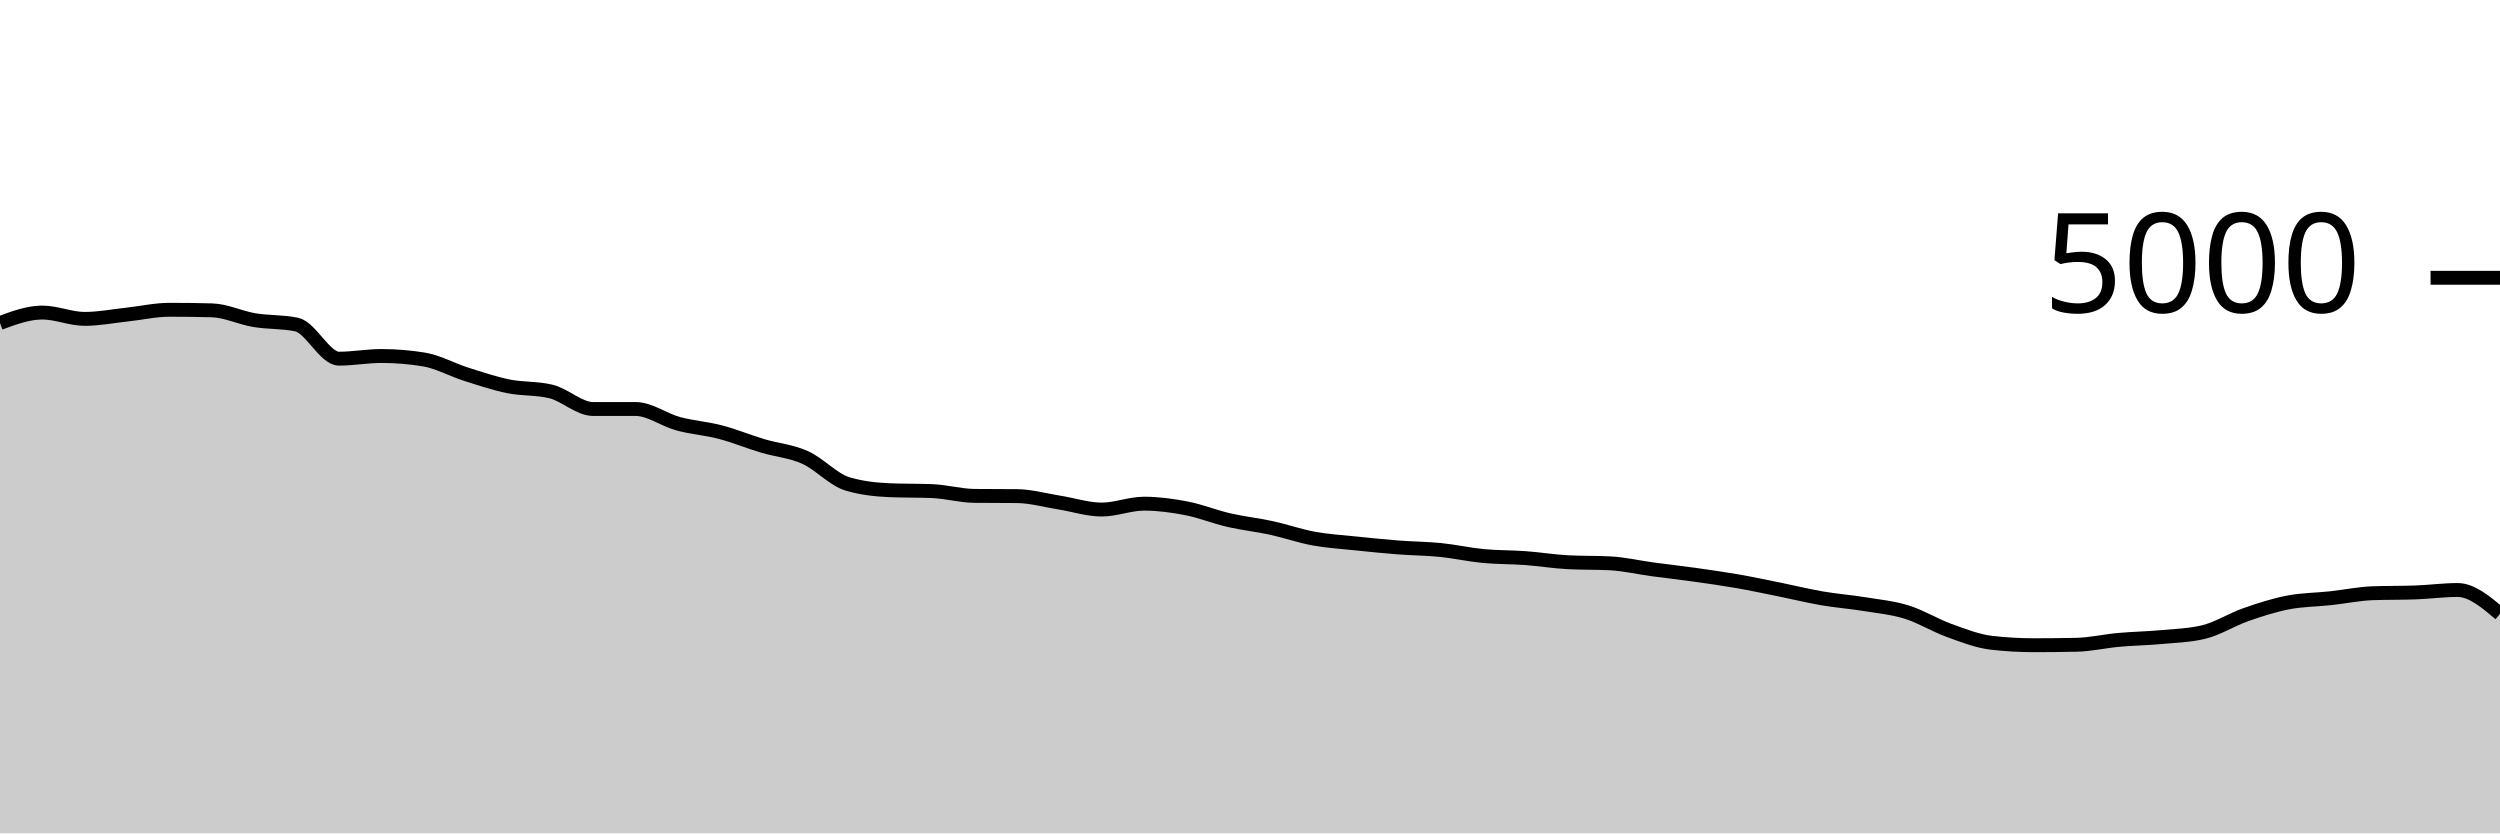
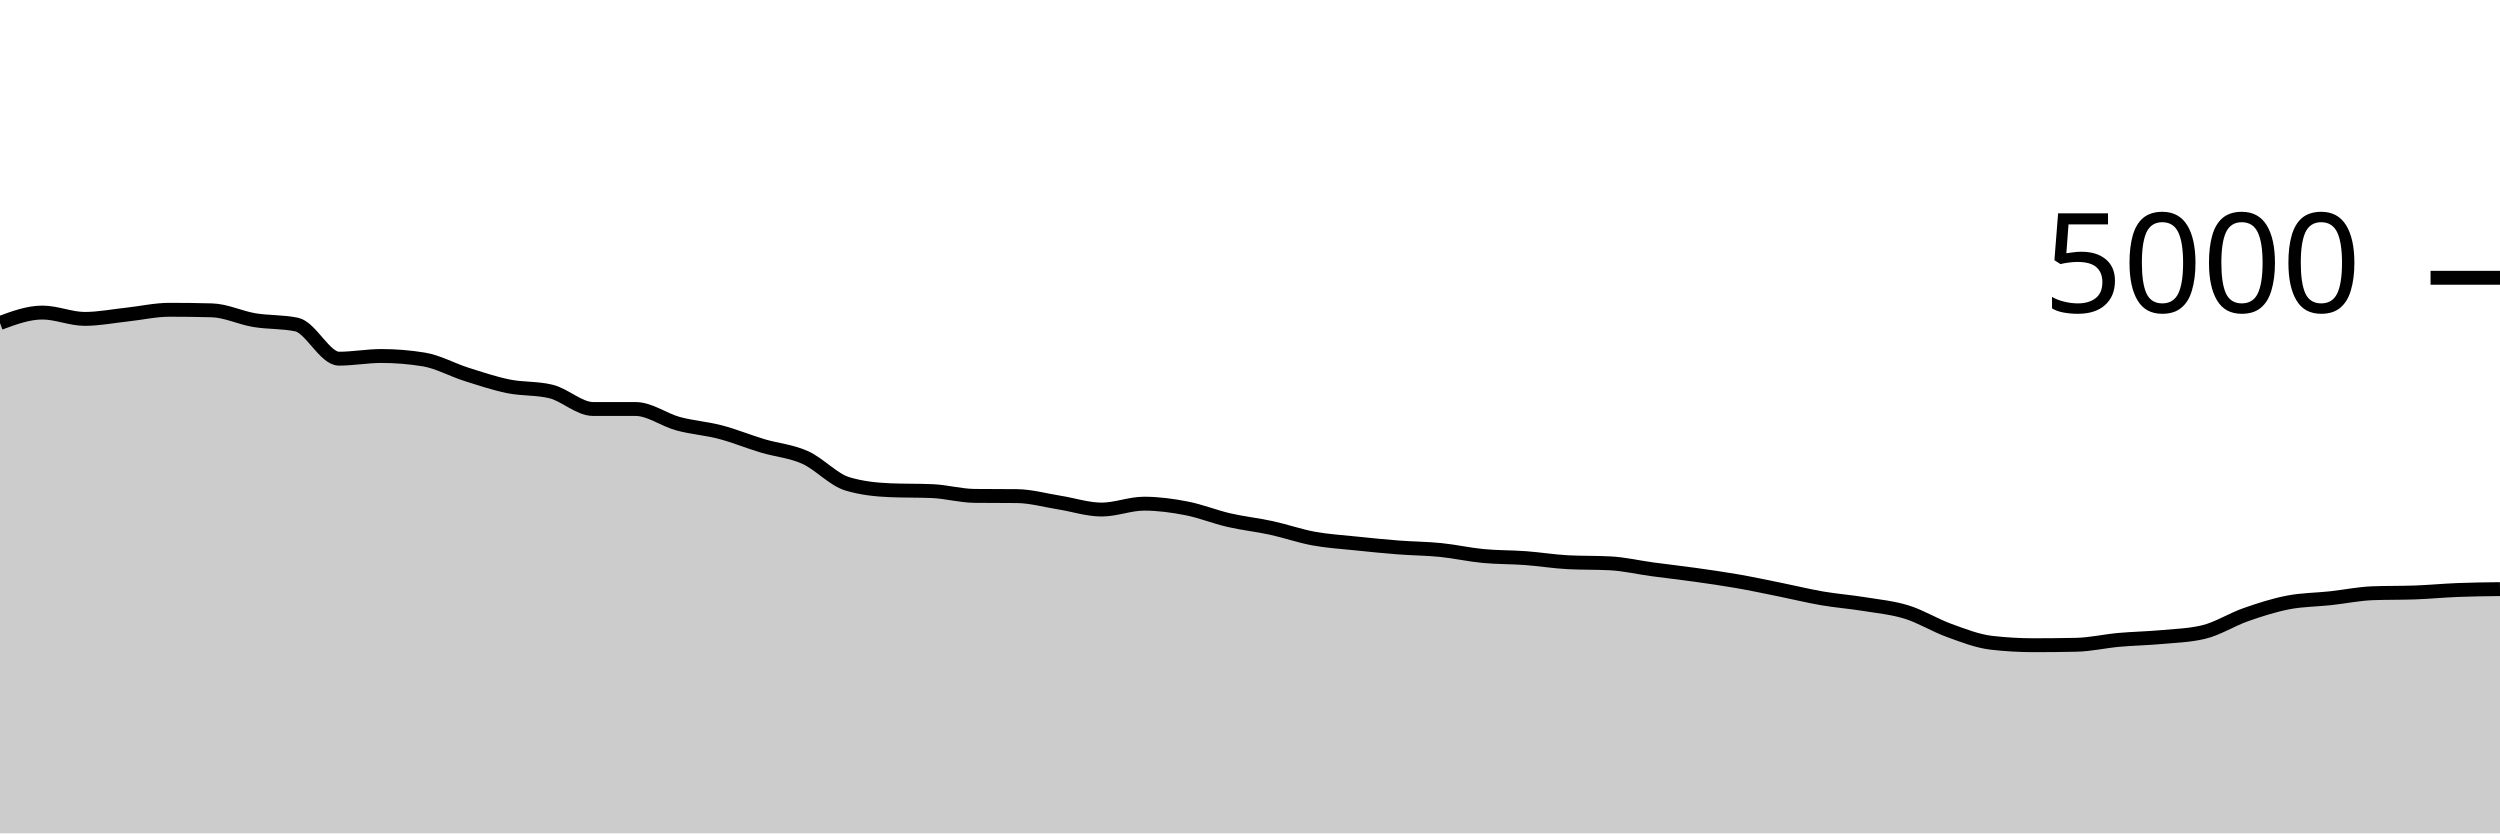
<svg xmlns="http://www.w3.org/2000/svg" viewBox="0 0 180 60">
  <g transform="translate(0,20)">
-     <path class="area" fill="rgba(0, 0, 0, 0.2)" d="M0,3.256C1.017,2.88,2.034,2.504,3.051,2.504C4.068,2.504,5.085,2.96,6.102,2.96C7.119,2.96,8.136,2.757,9.153,2.648C10.169,2.539,11.186,2.304,12.203,2.304C13.22,2.304,14.237,2.317,15.254,2.344C16.271,2.371,17.288,2.877,18.305,3.048C19.322,3.219,20.339,3.155,21.356,3.368C22.373,3.581,23.39,5.824,24.407,5.824C25.424,5.824,26.441,5.632,27.458,5.632C28.475,5.632,29.492,5.715,30.508,5.88C31.525,6.045,32.542,6.621,33.559,6.944C34.576,7.267,35.593,7.609,36.61,7.816C37.627,8.023,38.644,7.939,39.661,8.184C40.678,8.429,41.695,9.448,42.712,9.448C43.729,9.448,44.746,9.448,45.763,9.448C46.78,9.448,47.797,10.227,48.814,10.504C49.831,10.781,50.847,10.845,51.864,11.112C52.881,11.379,53.898,11.8,54.915,12.104C55.932,12.408,56.949,12.48,57.966,12.936C58.983,13.392,60,14.536,61.017,14.84C62.034,15.144,63.051,15.253,64.068,15.296C65.085,15.339,66.102,15.317,67.119,15.36C68.136,15.403,69.153,15.693,70.169,15.704C71.186,15.715,72.203,15.709,73.22,15.72C74.237,15.731,75.254,16.023,76.271,16.184C77.288,16.345,78.305,16.688,79.322,16.688C80.339,16.688,81.356,16.264,82.373,16.264C83.39,16.264,84.407,16.403,85.424,16.6C86.441,16.797,87.458,17.213,88.475,17.448C89.492,17.683,90.508,17.787,91.525,18.008C92.542,18.229,93.559,18.589,94.576,18.776C95.593,18.963,96.61,19.021,97.627,19.128C98.644,19.235,99.661,19.337,100.678,19.416C101.695,19.495,102.712,19.497,103.729,19.6C104.746,19.703,105.763,19.935,106.78,20.032C107.797,20.129,108.814,20.109,109.831,20.184C110.847,20.259,111.864,20.427,112.881,20.48C113.898,20.533,114.915,20.507,115.932,20.56C116.949,20.613,117.966,20.855,118.983,20.992C120,21.129,121.017,21.241,122.034,21.384C123.051,21.527,124.068,21.671,125.085,21.848C126.102,22.025,127.119,22.243,128.136,22.448C129.153,22.653,130.169,22.905,131.186,23.08C132.203,23.255,133.22,23.331,134.237,23.496C135.254,23.661,136.271,23.756,137.288,24.072C138.305,24.388,139.322,25.024,140.339,25.392C141.356,25.76,142.373,26.163,143.39,26.28C144.407,26.397,145.424,26.456,146.441,26.456C147.458,26.456,148.475,26.445,149.492,26.424C150.508,26.403,151.525,26.164,152.542,26.072C153.559,25.98,154.576,25.965,155.593,25.872C156.61,25.779,157.627,25.752,158.644,25.512C159.661,25.272,160.678,24.612,161.695,24.256C162.712,23.9,163.729,23.573,164.746,23.376C165.763,23.179,166.78,23.183,167.797,23.072C168.814,22.961,169.831,22.749,170.847,22.712C171.864,22.675,172.881,22.693,173.898,22.656C174.915,22.619,175.932,22.48,176.949,22.48C177.966,22.48,178.983,23.34,180,24.2L180,40C178.983,40,177.966,40,176.949,40C175.932,40,174.915,40,173.898,40C172.881,40,171.864,40,170.847,40C169.831,40,168.814,40,167.797,40C166.78,40,165.763,40,164.746,40C163.729,40,162.712,40,161.695,40C160.678,40,159.661,40,158.644,40C157.627,40,156.61,40,155.593,40C154.576,40,153.559,40,152.542,40C151.525,40,150.508,40,149.492,40C148.475,40,147.458,40,146.441,40C145.424,40,144.407,40,143.39,40C142.373,40,141.356,40,140.339,40C139.322,40,138.305,40,137.288,40C136.271,40,135.254,40,134.237,40C133.22,40,132.203,40,131.186,40C130.169,40,129.153,40,128.136,40C127.119,40,126.102,40,125.085,40C124.068,40,123.051,40,122.034,40C121.017,40,120,40,118.983,40C117.966,40,116.949,40,115.932,40C114.915,40,113.898,40,112.881,40C111.864,40,110.847,40,109.831,40C108.814,40,107.797,40,106.78,40C105.763,40,104.746,40,103.729,40C102.712,40,101.695,40,100.678,40C99.661,40,98.644,40,97.627,40C96.61,40,95.593,40,94.576,40C93.559,40,92.542,40,91.525,40C90.508,40,89.492,40,88.475,40C87.458,40,86.441,40,85.424,40C84.407,40,83.39,40,82.373,40C81.356,40,80.339,40,79.322,40C78.305,40,77.288,40,76.271,40C75.254,40,74.237,40,73.22,40C72.203,40,71.186,40,70.169,40C69.153,40,68.136,40,67.119,40C66.102,40,65.085,40,64.068,40C63.051,40,62.034,40,61.017,40C60,40,58.983,40,57.966,40C56.949,40,55.932,40,54.915,40C53.898,40,52.881,40,51.864,40C50.847,40,49.831,40,48.814,40C47.797,40,46.78,40,45.763,40C44.746,40,43.729,40,42.712,40C41.695,40,40.678,40,39.661,40C38.644,40,37.627,40,36.61,40C35.593,40,34.576,40,33.559,40C32.542,40,31.525,40,30.508,40C29.492,40,28.475,40,27.458,40C26.441,40,25.424,40,24.407,40C23.39,40,22.373,40,21.356,40C20.339,40,19.322,40,18.305,40C17.288,40,16.271,40,15.254,40C14.237,40,13.22,40,12.203,40C11.186,40,10.169,40,9.153,40C8.136,40,7.119,40,6.102,40C5.085,40,4.068,40,3.051,40C2.034,40,1.017,40,0,40Z" />
-     <path class="line" stroke="black" fill="none" d="M0,3.256C1.017,2.88,2.034,2.504,3.051,2.504C4.068,2.504,5.085,2.96,6.102,2.96C7.119,2.96,8.136,2.757,9.153,2.648C10.169,2.539,11.186,2.304,12.203,2.304C13.22,2.304,14.237,2.317,15.254,2.344C16.271,2.371,17.288,2.877,18.305,3.048C19.322,3.219,20.339,3.155,21.356,3.368C22.373,3.581,23.39,5.824,24.407,5.824C25.424,5.824,26.441,5.632,27.458,5.632C28.475,5.632,29.492,5.715,30.508,5.88C31.525,6.045,32.542,6.621,33.559,6.944C34.576,7.267,35.593,7.609,36.61,7.816C37.627,8.023,38.644,7.939,39.661,8.184C40.678,8.429,41.695,9.448,42.712,9.448C43.729,9.448,44.746,9.448,45.763,9.448C46.78,9.448,47.797,10.227,48.814,10.504C49.831,10.781,50.847,10.845,51.864,11.112C52.881,11.379,53.898,11.8,54.915,12.104C55.932,12.408,56.949,12.48,57.966,12.936C58.983,13.392,60,14.536,61.017,14.84C62.034,15.144,63.051,15.253,64.068,15.296C65.085,15.339,66.102,15.317,67.119,15.36C68.136,15.403,69.153,15.693,70.169,15.704C71.186,15.715,72.203,15.709,73.22,15.72C74.237,15.731,75.254,16.023,76.271,16.184C77.288,16.345,78.305,16.688,79.322,16.688C80.339,16.688,81.356,16.264,82.373,16.264C83.39,16.264,84.407,16.403,85.424,16.6C86.441,16.797,87.458,17.213,88.475,17.448C89.492,17.683,90.508,17.787,91.525,18.008C92.542,18.229,93.559,18.589,94.576,18.776C95.593,18.963,96.61,19.021,97.627,19.128C98.644,19.235,99.661,19.337,100.678,19.416C101.695,19.495,102.712,19.497,103.729,19.6C104.746,19.703,105.763,19.935,106.78,20.032C107.797,20.129,108.814,20.109,109.831,20.184C110.847,20.259,111.864,20.427,112.881,20.48C113.898,20.533,114.915,20.507,115.932,20.56C116.949,20.613,117.966,20.855,118.983,20.992C120,21.129,121.017,21.241,122.034,21.384C123.051,21.527,124.068,21.671,125.085,21.848C126.102,22.025,127.119,22.243,128.136,22.448C129.153,22.653,130.169,22.905,131.186,23.08C132.203,23.255,133.22,23.331,134.237,23.496C135.254,23.661,136.271,23.756,137.288,24.072C138.305,24.388,139.322,25.024,140.339,25.392C141.356,25.76,142.373,26.163,143.39,26.28C144.407,26.397,145.424,26.456,146.441,26.456C147.458,26.456,148.475,26.445,149.492,26.424C150.508,26.403,151.525,26.164,152.542,26.072C153.559,25.98,154.576,25.965,155.593,25.872C156.61,25.779,157.627,25.752,158.644,25.512C159.661,25.272,160.678,24.612,161.695,24.256C162.712,23.9,163.729,23.573,164.746,23.376C165.763,23.179,166.78,23.183,167.797,23.072C168.814,22.961,169.831,22.749,170.847,22.712C171.864,22.675,172.881,22.693,173.898,22.656C174.915,22.619,175.932,22.48,176.949,22.48C177.966,22.48,178.983,23.34,180,24.2" />
+     <path class="area" fill="rgba(0, 0, 0, 0.2)" d="M0,3.256C1.017,2.88,2.034,2.504,3.051,2.504C4.068,2.504,5.085,2.96,6.102,2.96C7.119,2.96,8.136,2.757,9.153,2.648C10.169,2.539,11.186,2.304,12.203,2.304C13.22,2.304,14.237,2.317,15.254,2.344C16.271,2.371,17.288,2.877,18.305,3.048C19.322,3.219,20.339,3.155,21.356,3.368C22.373,3.581,23.39,5.824,24.407,5.824C25.424,5.824,26.441,5.632,27.458,5.632C28.475,5.632,29.492,5.715,30.508,5.88C31.525,6.045,32.542,6.621,33.559,6.944C34.576,7.267,35.593,7.609,36.61,7.816C37.627,8.023,38.644,7.939,39.661,8.184C40.678,8.429,41.695,9.448,42.712,9.448C43.729,9.448,44.746,9.448,45.763,9.448C46.78,9.448,47.797,10.227,48.814,10.504C49.831,10.781,50.847,10.845,51.864,11.112C52.881,11.379,53.898,11.8,54.915,12.104C55.932,12.408,56.949,12.48,57.966,12.936C58.983,13.392,60,14.536,61.017,14.84C62.034,15.144,63.051,15.253,64.068,15.296C65.085,15.339,66.102,15.317,67.119,15.36C68.136,15.403,69.153,15.693,70.169,15.704C71.186,15.715,72.203,15.709,73.22,15.72C74.237,15.731,75.254,16.023,76.271,16.184C77.288,16.345,78.305,16.688,79.322,16.688C80.339,16.688,81.356,16.264,82.373,16.264C83.39,16.264,84.407,16.403,85.424,16.6C86.441,16.797,87.458,17.213,88.475,17.448C89.492,17.683,90.508,17.787,91.525,18.008C92.542,18.229,93.559,18.589,94.576,18.776C95.593,18.963,96.61,19.021,97.627,19.128C98.644,19.235,99.661,19.337,100.678,19.416C101.695,19.495,102.712,19.497,103.729,19.6C104.746,19.703,105.763,19.935,106.78,20.032C107.797,20.129,108.814,20.109,109.831,20.184C110.847,20.259,111.864,20.427,112.881,20.48C113.898,20.533,114.915,20.507,115.932,20.56C116.949,20.613,117.966,20.855,118.983,20.992C120,21.129,121.017,21.241,122.034,21.384C123.051,21.527,124.068,21.671,125.085,21.848C126.102,22.025,127.119,22.243,128.136,22.448C129.153,22.653,130.169,22.905,131.186,23.08C132.203,23.255,133.22,23.331,134.237,23.496C135.254,23.661,136.271,23.756,137.288,24.072C138.305,24.388,139.322,25.024,140.339,25.392C141.356,25.76,142.373,26.163,143.39,26.28C144.407,26.397,145.424,26.456,146.441,26.456C147.458,26.456,148.475,26.445,149.492,26.424C150.508,26.403,151.525,26.164,152.542,26.072C153.559,25.98,154.576,25.965,155.593,25.872C156.61,25.779,157.627,25.752,158.644,25.512C159.661,25.272,160.678,24.612,161.695,24.256C162.712,23.9,163.729,23.573,164.746,23.376C165.763,23.179,166.78,23.183,167.797,23.072C168.814,22.961,169.831,22.749,170.847,22.712C171.864,22.675,172.881,22.693,173.898,22.656C174.915,22.619,175.932,22.52,176.949,22.48C177.966,22.44,178.983,22.428,180,22.416L180,40C178.983,40,177.966,40,176.949,40C175.932,40,174.915,40,173.898,40C172.881,40,171.864,40,170.847,40C169.831,40,168.814,40,167.797,40C166.78,40,165.763,40,164.746,40C163.729,40,162.712,40,161.695,40C160.678,40,159.661,40,158.644,40C157.627,40,156.61,40,155.593,40C154.576,40,153.559,40,152.542,40C151.525,40,150.508,40,149.492,40C148.475,40,147.458,40,146.441,40C145.424,40,144.407,40,143.39,40C142.373,40,141.356,40,140.339,40C139.322,40,138.305,40,137.288,40C136.271,40,135.254,40,134.237,40C133.22,40,132.203,40,131.186,40C130.169,40,129.153,40,128.136,40C127.119,40,126.102,40,125.085,40C124.068,40,123.051,40,122.034,40C121.017,40,120,40,118.983,40C117.966,40,116.949,40,115.932,40C114.915,40,113.898,40,112.881,40C111.864,40,110.847,40,109.831,40C108.814,40,107.797,40,106.78,40C105.763,40,104.746,40,103.729,40C102.712,40,101.695,40,100.678,40C99.661,40,98.644,40,97.627,40C96.61,40,95.593,40,94.576,40C93.559,40,92.542,40,91.525,40C90.508,40,89.492,40,88.475,40C87.458,40,86.441,40,85.424,40C84.407,40,83.39,40,82.373,40C81.356,40,80.339,40,79.322,40C78.305,40,77.288,40,76.271,40C75.254,40,74.237,40,73.22,40C72.203,40,71.186,40,70.169,40C69.153,40,68.136,40,67.119,40C66.102,40,65.085,40,64.068,40C63.051,40,62.034,40,61.017,40C60,40,58.983,40,57.966,40C56.949,40,55.932,40,54.915,40C53.898,40,52.881,40,51.864,40C50.847,40,49.831,40,48.814,40C47.797,40,46.78,40,45.763,40C44.746,40,43.729,40,42.712,40C41.695,40,40.678,40,39.661,40C38.644,40,37.627,40,36.61,40C35.593,40,34.576,40,33.559,40C32.542,40,31.525,40,30.508,40C29.492,40,28.475,40,27.458,40C26.441,40,25.424,40,24.407,40C23.39,40,22.373,40,21.356,40C20.339,40,19.322,40,18.305,40C17.288,40,16.271,40,15.254,40C14.237,40,13.22,40,12.203,40C11.186,40,10.169,40,9.153,40C8.136,40,7.119,40,6.102,40C5.085,40,4.068,40,3.051,40C2.034,40,1.017,40,0,40Z" />
+     <path class="line" stroke="black" fill="none" d="M0,3.256C1.017,2.88,2.034,2.504,3.051,2.504C4.068,2.504,5.085,2.96,6.102,2.96C7.119,2.96,8.136,2.757,9.153,2.648C10.169,2.539,11.186,2.304,12.203,2.304C13.22,2.304,14.237,2.317,15.254,2.344C16.271,2.371,17.288,2.877,18.305,3.048C19.322,3.219,20.339,3.155,21.356,3.368C22.373,3.581,23.39,5.824,24.407,5.824C25.424,5.824,26.441,5.632,27.458,5.632C28.475,5.632,29.492,5.715,30.508,5.88C31.525,6.045,32.542,6.621,33.559,6.944C34.576,7.267,35.593,7.609,36.61,7.816C37.627,8.023,38.644,7.939,39.661,8.184C40.678,8.429,41.695,9.448,42.712,9.448C43.729,9.448,44.746,9.448,45.763,9.448C46.78,9.448,47.797,10.227,48.814,10.504C49.831,10.781,50.847,10.845,51.864,11.112C52.881,11.379,53.898,11.8,54.915,12.104C55.932,12.408,56.949,12.48,57.966,12.936C58.983,13.392,60,14.536,61.017,14.84C62.034,15.144,63.051,15.253,64.068,15.296C65.085,15.339,66.102,15.317,67.119,15.36C68.136,15.403,69.153,15.693,70.169,15.704C71.186,15.715,72.203,15.709,73.22,15.72C74.237,15.731,75.254,16.023,76.271,16.184C77.288,16.345,78.305,16.688,79.322,16.688C80.339,16.688,81.356,16.264,82.373,16.264C83.39,16.264,84.407,16.403,85.424,16.6C86.441,16.797,87.458,17.213,88.475,17.448C89.492,17.683,90.508,17.787,91.525,18.008C92.542,18.229,93.559,18.589,94.576,18.776C95.593,18.963,96.61,19.021,97.627,19.128C98.644,19.235,99.661,19.337,100.678,19.416C101.695,19.495,102.712,19.497,103.729,19.6C104.746,19.703,105.763,19.935,106.78,20.032C107.797,20.129,108.814,20.109,109.831,20.184C110.847,20.259,111.864,20.427,112.881,20.48C113.898,20.533,114.915,20.507,115.932,20.56C116.949,20.613,117.966,20.855,118.983,20.992C120,21.129,121.017,21.241,122.034,21.384C123.051,21.527,124.068,21.671,125.085,21.848C126.102,22.025,127.119,22.243,128.136,22.448C129.153,22.653,130.169,22.905,131.186,23.08C132.203,23.255,133.22,23.331,134.237,23.496C135.254,23.661,136.271,23.756,137.288,24.072C138.305,24.388,139.322,25.024,140.339,25.392C141.356,25.76,142.373,26.163,143.39,26.28C144.407,26.397,145.424,26.456,146.441,26.456C147.458,26.456,148.475,26.445,149.492,26.424C150.508,26.403,151.525,26.164,152.542,26.072C153.559,25.98,154.576,25.965,155.593,25.872C156.61,25.779,157.627,25.752,158.644,25.512C159.661,25.272,160.678,24.612,161.695,24.256C162.712,23.9,163.729,23.573,164.746,23.376C165.763,23.179,166.78,23.183,167.797,23.072C168.814,22.961,169.831,22.749,170.847,22.712C171.864,22.675,172.881,22.693,173.898,22.656C174.915,22.619,175.932,22.52,176.949,22.48C177.966,22.44,178.983,22.428,180,22.416" />
    <path class="axis-ceiling" stroke-width="1" stroke="black" fill="none" d="M175,0L180,0" />
    <text class="axis-ceiling-label" font-family="sans-serif" text-anchor="end" font-size="10px" x="170" y="2.5">5000</text>
  </g>
</svg>
